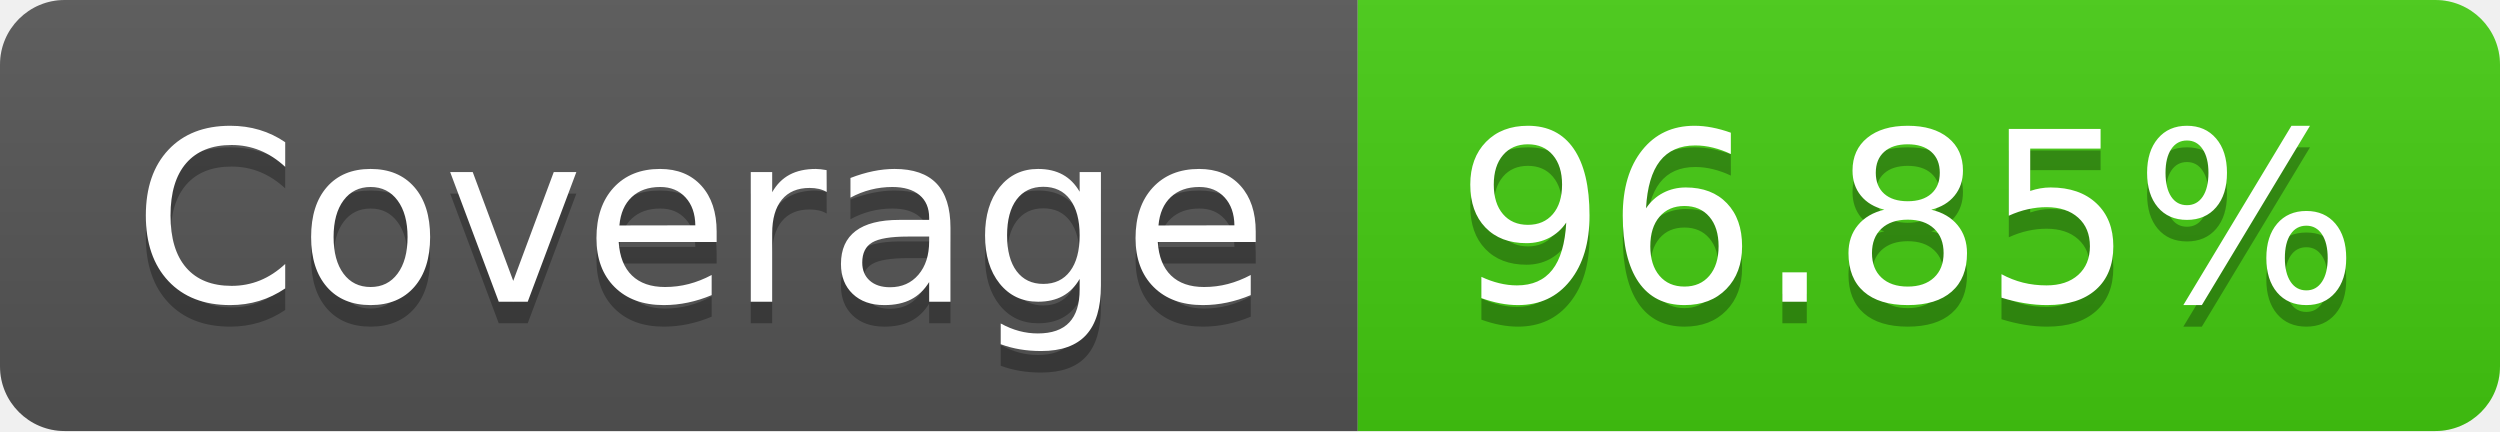
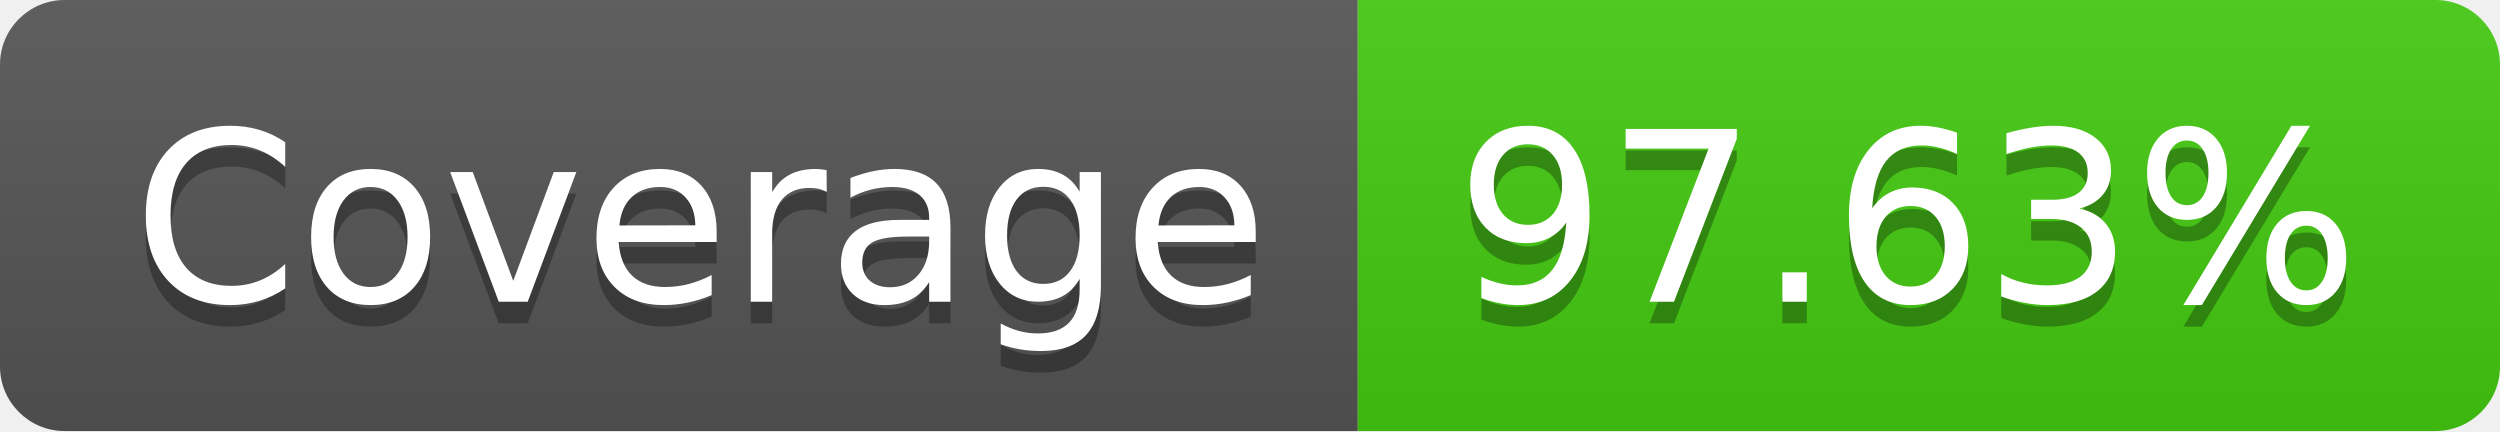
- <svg xmlns="http://www.w3.org/2000/svg" width="116" height="20" role="img" aria-label="Coverage: 96.85%">
+ <svg xmlns="http://www.w3.org/2000/svg" width="116" height="20" role="img" aria-label="Coverage: 97.63%">
  <linearGradient id="s" x2="0" y2="100%">
    <stop offset="0" stop-color="#bbb" stop-opacity=".1" />
    <stop offset="1" stop-opacity=".1" />
  </linearGradient>
  <clipPath id="r">
    <rect width="116" height="20" rx="3" fill="#fff" />
  </clipPath>
  <g clip-path="url(#r)">
    <rect width="63" height="20" fill="#555" />
    <rect x="63" width="53" height="20" fill="#4c1" />
    <rect width="116" height="20" fill="url(#s)" />
  </g>
  <g fill="#fff" text-anchor="middle" font-family="Verdana,Geneva,DejaVu Sans,sans-serif" text-rendering="geometricPrecision" font-size="110">
    <text aria-hidden="true" x="325" y="150" fill="#010101" fill-opacity=".3" transform="scale(.1)" textLength="530">Coverage</text>
    <text x="325" y="140" transform="scale(.1)" fill="#fff" textLength="530">Coverage</text>
-     <text aria-hidden="true" x="885" y="150" fill="#010101" fill-opacity=".3" transform="scale(.1)" textLength="430">96.85%</text>
-     <text x="885" y="140" transform="scale(.1)" fill="#fff" textLength="430">96.85%</text>
+     <text aria-hidden="true" x="885" y="150" fill="#010101" fill-opacity=".3" transform="scale(.1)" textLength="430">97.63%</text>
+     <text x="885" y="140" transform="scale(.1)" fill="#fff" textLength="430">97.63%</text>
  </g>
</svg>
